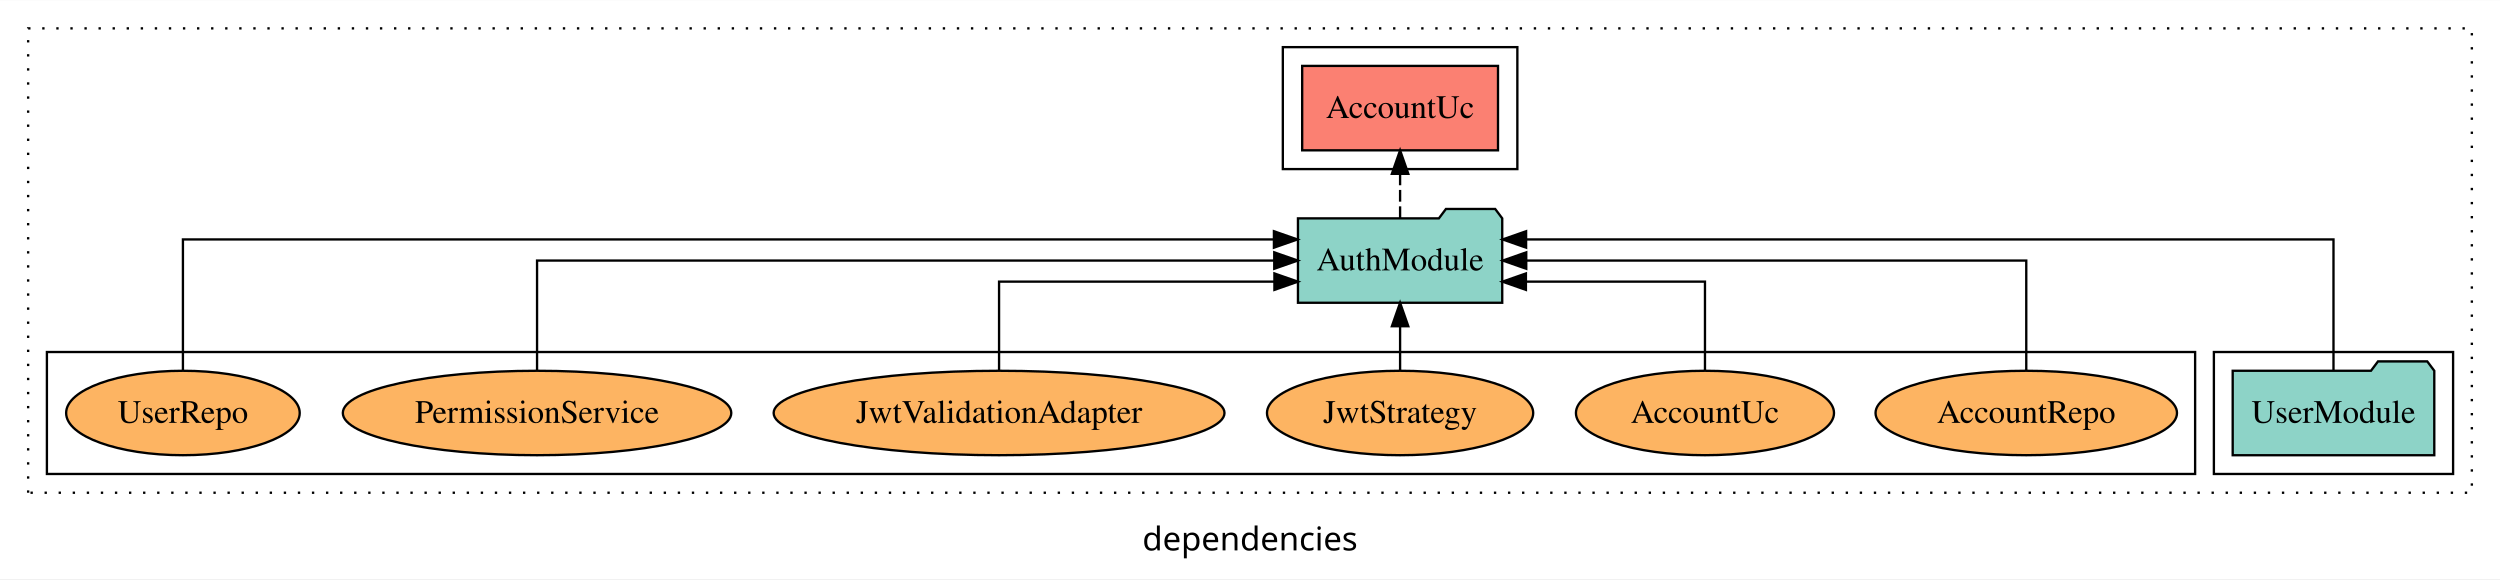
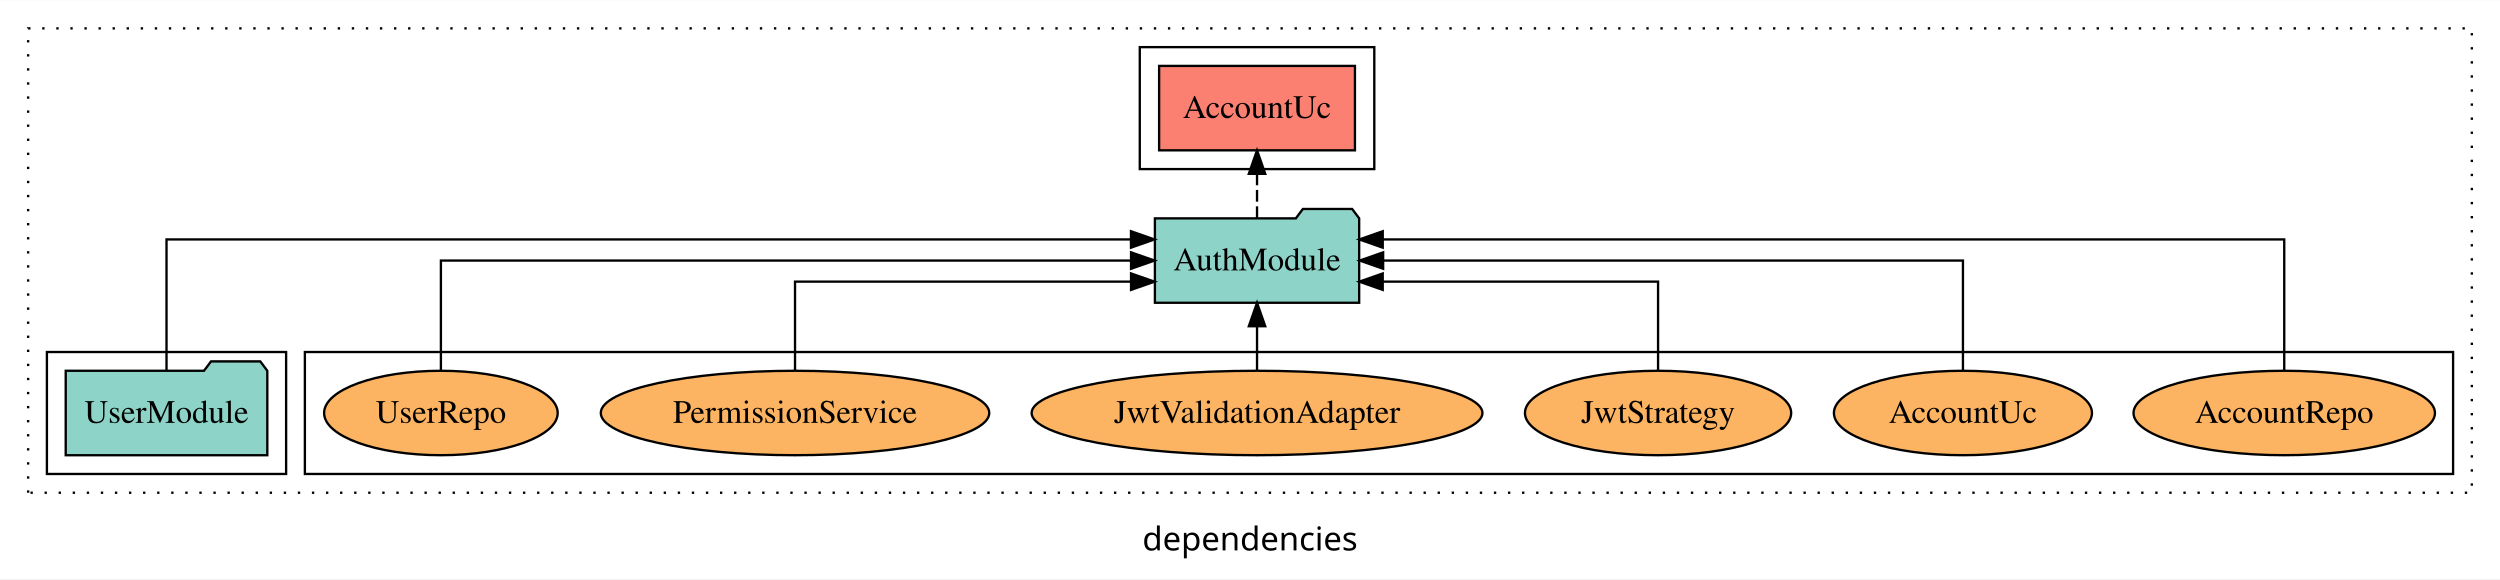
<svg xmlns="http://www.w3.org/2000/svg" width="1066pt" height="247pt" viewBox="0.00 0.00 1066.00 246.80">
  <g id="graph0" class="graph" transform="scale(1 1) rotate(0) translate(4 242.8)">
    <polygon fill="white" stroke="transparent" points="-4,4 -4,-242.8 1062,-242.8 1062,4 -4,4" />
    <text text-anchor="middle" x="529" y="-8.2" font-family="sans-serif" font-size="14.00">dependencies</text>
    <g id="clust1" class="cluster">
      <polygon fill="none" stroke="black" stroke-dasharray="1,5" points="8,-32.8 8,-230.8 1050,-230.8 1050,-32.8 8,-32.8" />
    </g>
-     <g id="clust3" class="cluster">
-       <polygon fill="none" stroke="black" points="940,-40.8 940,-92.8 1042,-92.8 1042,-40.8 940,-40.8" />
-     </g>
    <g id="clust6" class="cluster">
-       <polygon fill="none" stroke="black" points="16,-40.8 16,-92.8 932,-92.8 932,-40.8 16,-40.8" />
+       <polygon fill="none" stroke="black" points="126,-40.8 126,-92.8 1042,-92.8 1042,-40.8 126,-40.8" />
    </g>
    <g id="clust4" class="cluster">
-       <polygon fill="none" stroke="black" points="543,-170.8 543,-222.8 643,-222.8 643,-170.8 543,-170.8" />
+       <polygon fill="none" stroke="black" points="482,-170.8 482,-222.8 582,-222.8 582,-170.8 482,-170.8" />
+     </g>
+     <g id="clust3" class="cluster">
+       <polygon fill="none" stroke="black" points="16,-40.8 16,-92.8 118,-92.8 118,-40.8 16,-40.8" />
    </g>
    <g id="node1" class="node">
-       <polygon fill="#8dd3c7" stroke="black" points="1033.98,-84.8 1030.98,-88.8 1009.98,-88.8 1006.98,-84.8 948.02,-84.8 948.02,-48.8 1033.98,-48.8 1033.98,-84.8" />
-       <text text-anchor="middle" x="991" y="-62.6" font-family="Times,serif" font-size="14.00">UserModule</text>
+       <polygon fill="#8dd3c7" stroke="black" points="109.98,-84.8 106.98,-88.8 85.98,-88.8 82.98,-84.8 24.02,-84.8 24.02,-48.8 109.98,-48.8 109.98,-84.8" />
+       <text text-anchor="middle" x="67" y="-62.6" font-family="Times,serif" font-size="14.00">UserModule</text>
    </g>
    <g id="node2" class="node">
-       <polygon fill="#8dd3c7" stroke="black" points="636.55,-149.8 633.55,-153.8 612.55,-153.8 609.55,-149.8 549.45,-149.8 549.45,-113.8 636.55,-113.8 636.55,-149.8" />
-       <text text-anchor="middle" x="593" y="-127.6" font-family="Times,serif" font-size="14.00">AuthModule</text>
+       <polygon fill="#8dd3c7" stroke="black" points="575.55,-149.8 572.55,-153.8 551.55,-153.8 548.55,-149.8 488.45,-149.8 488.45,-113.8 575.55,-113.8 575.55,-149.8" />
+       <text text-anchor="middle" x="532" y="-127.6" font-family="Times,serif" font-size="14.00">AuthModule</text>
    </g>
    <g id="edge1" class="edge">
-       <path fill="none" stroke="black" d="M991,-85.09C991,-107.01 991,-140.8 991,-140.8 991,-140.8 646.73,-140.8 646.73,-140.8" />
-       <polygon fill="black" stroke="black" points="646.73,-137.3 636.73,-140.8 646.73,-144.3 646.73,-137.3" />
+       <path fill="none" stroke="black" d="M67,-85.09C67,-107.01 67,-140.8 67,-140.8 67,-140.8 478.25,-140.8 478.25,-140.8" />
+       <polygon fill="black" stroke="black" points="478.25,-144.3 488.25,-140.8 478.25,-137.3 478.25,-144.3" />
    </g>
    <g id="node3" class="node">
-       <polygon fill="#fb8072" stroke="black" points="634.75,-214.8 551.25,-214.8 551.25,-178.8 634.75,-178.8 634.75,-214.8" />
-       <text text-anchor="middle" x="593" y="-192.6" font-family="Times,serif" font-size="14.00">AccountUc </text>
+       <polygon fill="#fb8072" stroke="black" points="573.75,-214.8 490.25,-214.8 490.25,-178.8 573.75,-178.8 573.75,-214.8" />
+       <text text-anchor="middle" x="532" y="-192.6" font-family="Times,serif" font-size="14.00">AccountUc </text>
    </g>
    <g id="edge2" class="edge">
-       <path fill="none" stroke="black" stroke-dasharray="5,2" d="M593,-149.91C593,-149.91 593,-168.79 593,-168.79" />
-       <polygon fill="black" stroke="black" points="589.5,-168.79 593,-178.79 596.5,-168.79 589.5,-168.79" />
+       <path fill="none" stroke="black" stroke-dasharray="5,2" d="M532,-149.91C532,-149.91 532,-168.79 532,-168.79" />
+       <polygon fill="black" stroke="black" points="528.5,-168.79 532,-178.79 535.5,-168.79 528.5,-168.79" />
    </g>
    <g id="node4" class="node">
-       <ellipse fill="#fdb462" stroke="black" cx="860" cy="-66.8" rx="64.27" ry="18" />
-       <text text-anchor="middle" x="860" y="-62.6" font-family="Times,serif" font-size="14.00">AccountRepo</text>
+       <ellipse fill="#fdb462" stroke="black" cx="970" cy="-66.8" rx="64.27" ry="18" />
+       <text text-anchor="middle" x="970" y="-62.6" font-family="Times,serif" font-size="14.00">AccountRepo</text>
    </g>
    <g id="edge3" class="edge">
-       <path fill="none" stroke="black" d="M860,-84.91C860,-104.14 860,-131.8 860,-131.8 860,-131.8 646.79,-131.8 646.79,-131.8" />
-       <polygon fill="black" stroke="black" points="646.79,-128.3 636.79,-131.8 646.79,-135.3 646.79,-128.3" />
+       <path fill="none" stroke="black" d="M970,-85.09C970,-107.01 970,-140.8 970,-140.8 970,-140.8 585.6,-140.8 585.6,-140.8" />
+       <polygon fill="black" stroke="black" points="585.6,-137.3 575.6,-140.8 585.6,-144.3 585.6,-137.3" />
    </g>
    <g id="node5" class="node">
-       <ellipse fill="#fdb462" stroke="black" cx="723" cy="-66.8" rx="55.02" ry="18" />
-       <text text-anchor="middle" x="723" y="-62.6" font-family="Times,serif" font-size="14.00">AccountUc</text>
+       <ellipse fill="#fdb462" stroke="black" cx="833" cy="-66.8" rx="55.02" ry="18" />
+       <text text-anchor="middle" x="833" y="-62.6" font-family="Times,serif" font-size="14.00">AccountUc</text>
    </g>
    <g id="edge4" class="edge">
-       <path fill="none" stroke="black" d="M723,-84.83C723,-101.2 723,-122.8 723,-122.8 723,-122.8 646.65,-122.8 646.65,-122.8" />
-       <polygon fill="black" stroke="black" points="646.65,-119.3 636.65,-122.8 646.65,-126.3 646.65,-119.3" />
+       <path fill="none" stroke="black" d="M833,-84.91C833,-104.14 833,-131.8 833,-131.8 833,-131.8 585.77,-131.8 585.77,-131.8" />
+       <polygon fill="black" stroke="black" points="585.77,-128.3 575.77,-131.8 585.77,-135.3 585.77,-128.3" />
    </g>
    <g id="node6" class="node">
-       <ellipse fill="#fdb462" stroke="black" cx="593" cy="-66.8" rx="56.76" ry="18" />
-       <text text-anchor="middle" x="593" y="-62.6" font-family="Times,serif" font-size="14.00">JwtStrategy</text>
+       <ellipse fill="#fdb462" stroke="black" cx="703" cy="-66.8" rx="56.76" ry="18" />
+       <text text-anchor="middle" x="703" y="-62.6" font-family="Times,serif" font-size="14.00">JwtStrategy</text>
    </g>
    <g id="edge5" class="edge">
-       <path fill="none" stroke="black" d="M593,-84.91C593,-84.91 593,-103.79 593,-103.79" />
-       <polygon fill="black" stroke="black" points="589.5,-103.79 593,-113.79 596.5,-103.79 589.5,-103.79" />
+       <path fill="none" stroke="black" d="M703,-84.83C703,-101.2 703,-122.8 703,-122.8 703,-122.8 585.59,-122.8 585.59,-122.8" />
+       <polygon fill="black" stroke="black" points="585.59,-119.3 575.59,-122.8 585.59,-126.3 585.59,-119.3" />
    </g>
    <g id="node7" class="node">
-       <ellipse fill="#fdb462" stroke="black" cx="422" cy="-66.8" rx="96.12" ry="18" />
-       <text text-anchor="middle" x="422" y="-62.6" font-family="Times,serif" font-size="14.00">JwtValidationAdapter</text>
+       <ellipse fill="#fdb462" stroke="black" cx="532" cy="-66.8" rx="96.12" ry="18" />
+       <text text-anchor="middle" x="532" y="-62.6" font-family="Times,serif" font-size="14.00">JwtValidationAdapter</text>
    </g>
    <g id="edge6" class="edge">
-       <path fill="none" stroke="black" d="M422,-84.83C422,-101.2 422,-122.8 422,-122.8 422,-122.8 539.41,-122.8 539.41,-122.8" />
-       <polygon fill="black" stroke="black" points="539.41,-126.3 549.41,-122.8 539.41,-119.3 539.41,-126.3" />
+       <path fill="none" stroke="black" d="M532,-84.91C532,-84.91 532,-103.79 532,-103.79" />
+       <polygon fill="black" stroke="black" points="528.5,-103.79 532,-113.79 535.5,-103.79 528.5,-103.79" />
    </g>
    <g id="node8" class="node">
-       <ellipse fill="#fdb462" stroke="black" cx="225" cy="-66.8" rx="82.82" ry="18" />
-       <text text-anchor="middle" x="225" y="-62.6" font-family="Times,serif" font-size="14.00">PermissionService</text>
+       <ellipse fill="#fdb462" stroke="black" cx="335" cy="-66.8" rx="82.82" ry="18" />
+       <text text-anchor="middle" x="335" y="-62.6" font-family="Times,serif" font-size="14.00">PermissionService</text>
    </g>
    <g id="edge7" class="edge">
-       <path fill="none" stroke="black" d="M225,-84.91C225,-104.14 225,-131.8 225,-131.8 225,-131.8 539.34,-131.8 539.34,-131.8" />
-       <polygon fill="black" stroke="black" points="539.34,-135.3 549.34,-131.8 539.34,-128.3 539.34,-135.3" />
+       <path fill="none" stroke="black" d="M335,-84.83C335,-101.2 335,-122.8 335,-122.8 335,-122.8 478.28,-122.8 478.28,-122.8" />
+       <polygon fill="black" stroke="black" points="478.28,-126.3 488.28,-122.8 478.28,-119.3 478.28,-126.3" />
    </g>
    <g id="node9" class="node">
-       <ellipse fill="#fdb462" stroke="black" cx="74" cy="-66.8" rx="49.8" ry="18" />
-       <text text-anchor="middle" x="74" y="-62.6" font-family="Times,serif" font-size="14.00">UserRepo</text>
+       <ellipse fill="#fdb462" stroke="black" cx="184" cy="-66.8" rx="49.8" ry="18" />
+       <text text-anchor="middle" x="184" y="-62.6" font-family="Times,serif" font-size="14.00">UserRepo</text>
    </g>
    <g id="edge8" class="edge">
-       <path fill="none" stroke="black" d="M74,-85.09C74,-107.01 74,-140.8 74,-140.8 74,-140.8 539.2,-140.8 539.2,-140.8" />
-       <polygon fill="black" stroke="black" points="539.2,-144.3 549.2,-140.8 539.2,-137.3 539.2,-144.3" />
+       <path fill="none" stroke="black" d="M184,-84.91C184,-104.14 184,-131.8 184,-131.8 184,-131.8 478.28,-131.8 478.28,-131.8" />
+       <polygon fill="black" stroke="black" points="478.28,-135.3 488.28,-131.8 478.28,-128.3 478.28,-135.3" />
    </g>
  </g>
</svg>
